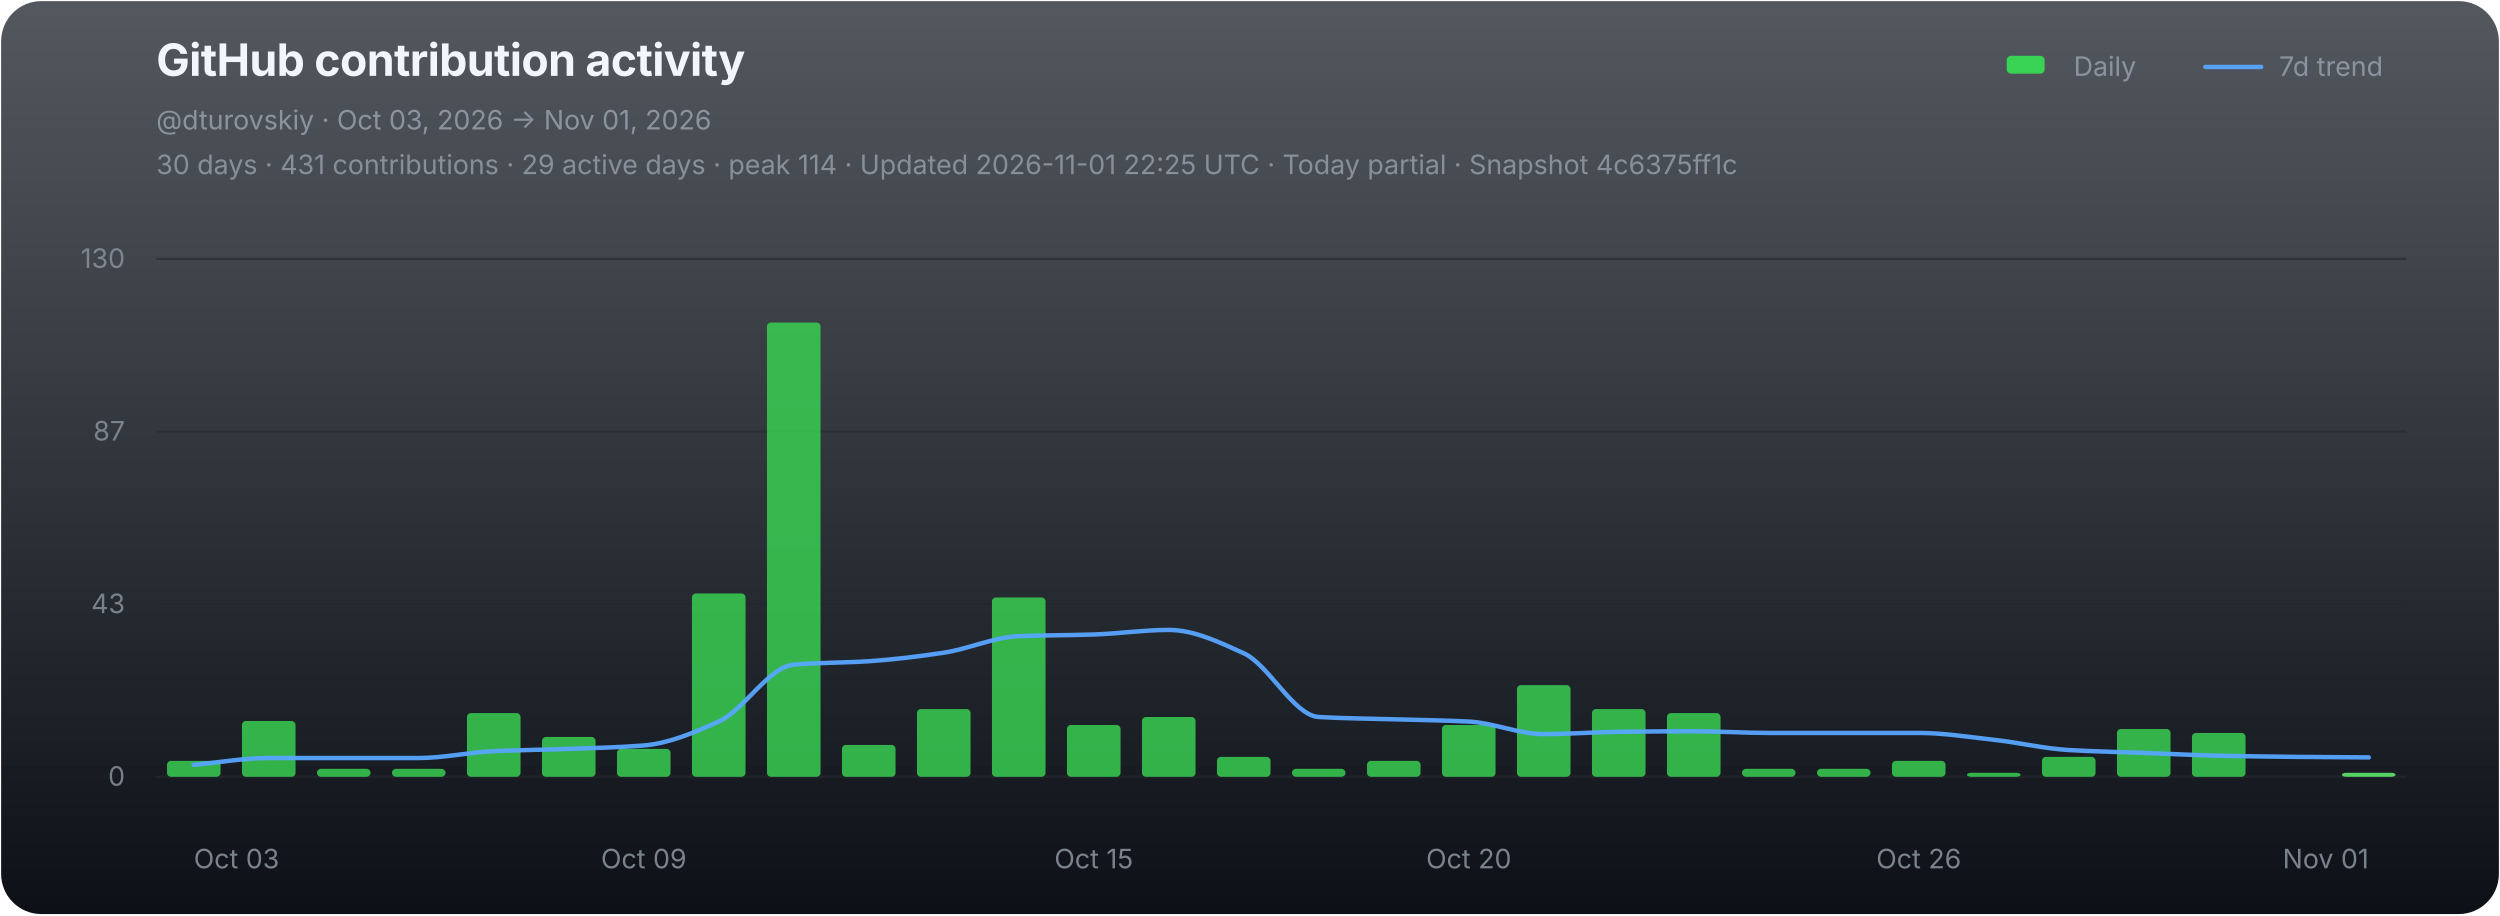
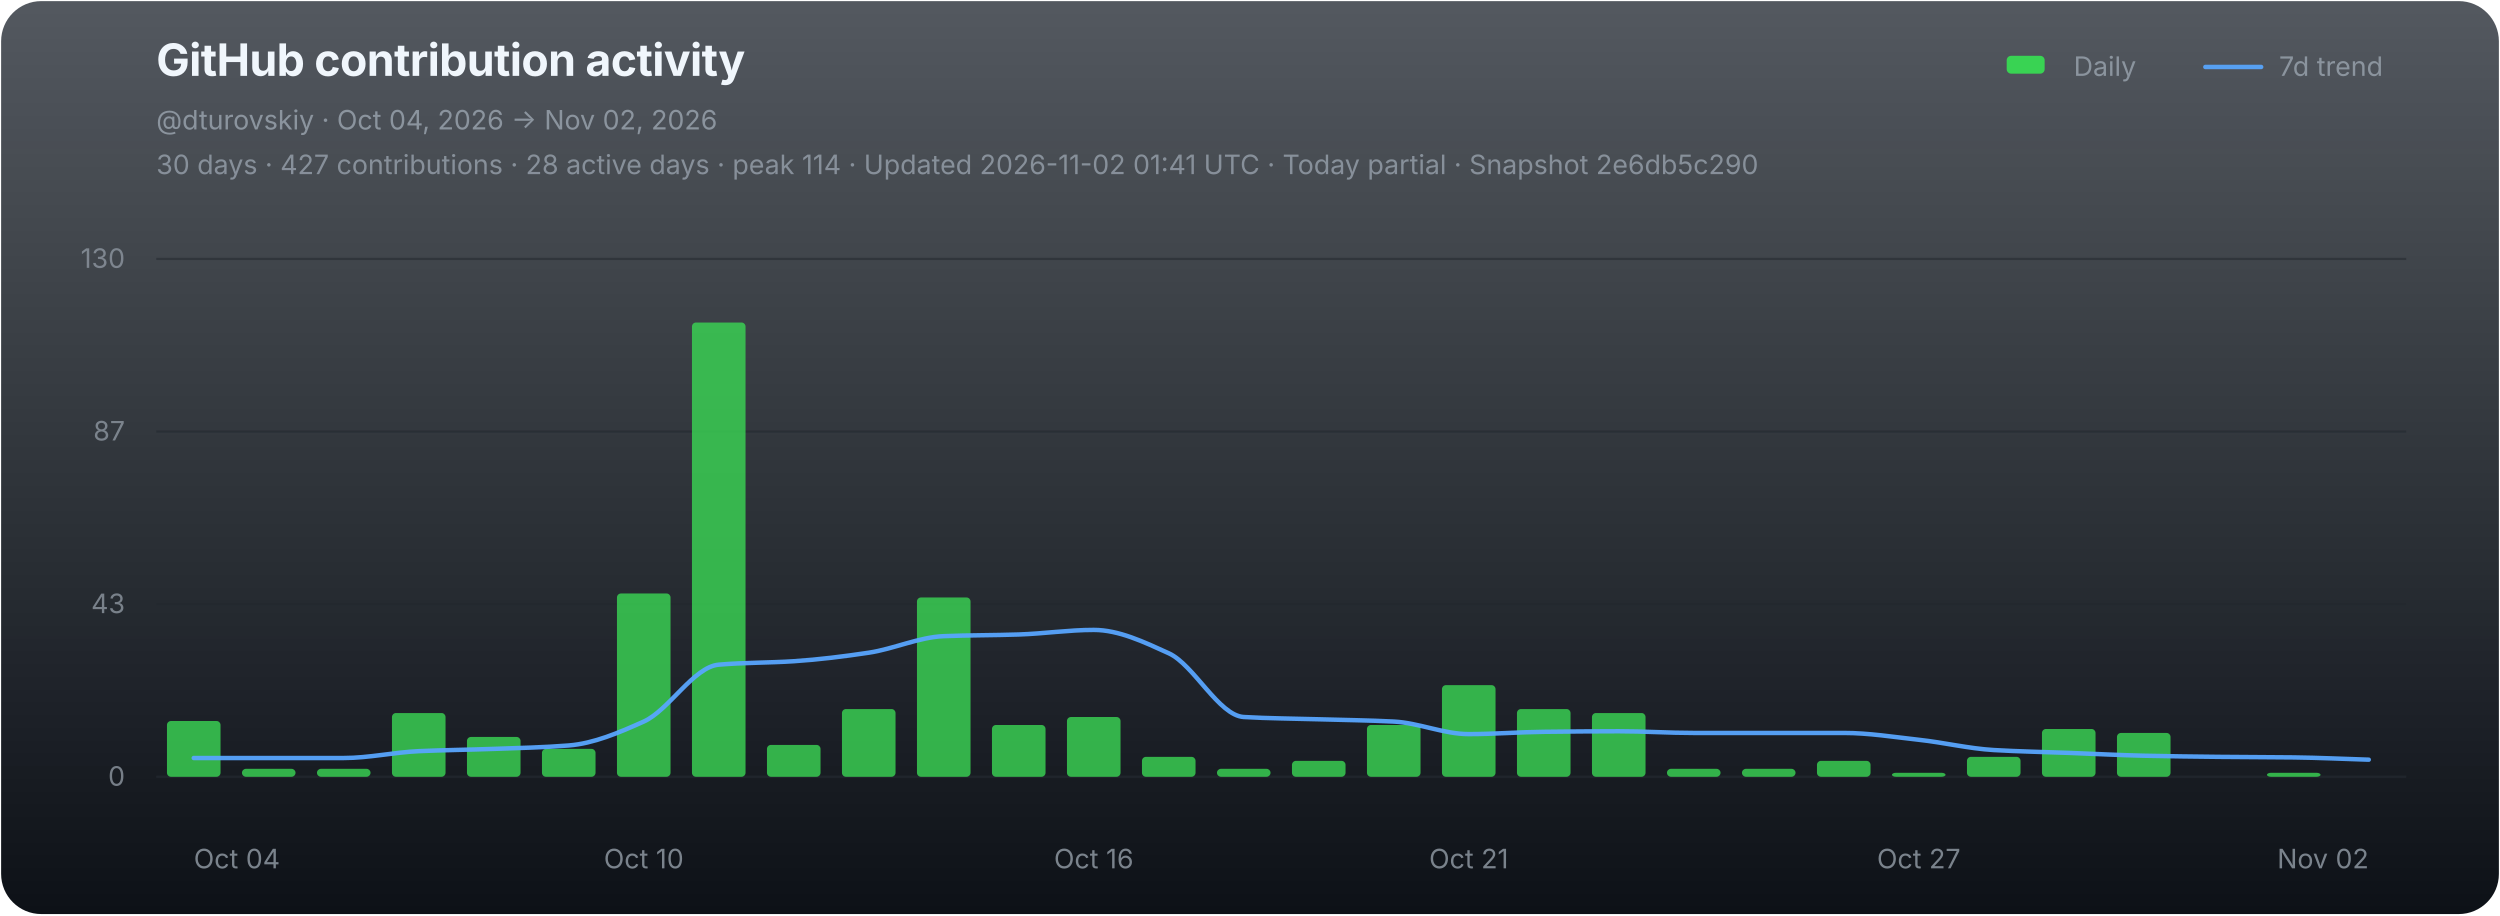
<svg xmlns="http://www.w3.org/2000/svg" width="1120" height="410" viewBox="0 0 1120 410" role="img" aria-labelledby="chart-title chart-desc">
  <defs>
    <linearGradient id="chart-bg" x1="0" y1="0" x2="0" y2="1">
      <stop offset="0" stop-color="#111821" stop-opacity="0.72" />
      <stop offset="1" stop-color="#0d1117" stop-opacity="1" />
    </linearGradient>
  </defs>
  <rect x="0.5" y="0.5" width="1119" height="409" rx="18" fill="url(#chart-bg)" stroke="none" />
  <g font-family="-apple-system,BlinkMacSystemFont,'Segoe UI',sans-serif">
    <text x="70" y="34" fill="#f0f6fc" font-size="20" font-weight="700" letter-spacing="-0.25">GitHub contribution activity</text>
-     <text x="70" y="58" fill="#8b949e" font-size="12">@dturovskiy · Oct 03, 2026 → Nov 01, 2026</text>
-     <text x="70" y="78" fill="#8b949e" font-size="12" opacity="0.94">30 days · 431 contributions · 29 active days · peak 114 · Updated 2026-11-01 22:25 UTC · Today partial · Snapshot 4c6375ff1c</text>
+     <text x="70" y="58" fill="#8b949e" font-size="12">@dturovskiy · Oct 04, 2026 → Nov 02, 2026</text>
+     <text x="70" y="78" fill="#8b949e" font-size="12" opacity="0.94">30 days · 427 contributions · 28 active days · peak 114 · Updated 2026-11-02 01:41 UTC · Today partial · Snapshot 2e6db5c290</text>
    <g transform="translate(896,30)" font-size="12" fill="#8b949e">
      <rect x="3" y="-5" width="17" height="8" rx="2" fill="#39d353" />
      <text x="33" y="4">Daily</text>
      <line x1="92" y1="0" x2="117" y2="0" stroke="#58a6ff" stroke-width="2" stroke-linecap="round" opacity="0.92" />
      <text x="125" y="4">7d trend</text>
    </g>
    <line x1="70" y1="116.00" x2="1078" y2="116.00" stroke="#21262d" stroke-width="1" opacity="0.52" />
    <text x="56" y="120.00" fill="#8b949e" font-size="12" text-anchor="end" opacity="0.82">130</text>
    <line x1="70" y1="193.33" x2="1078" y2="193.33" stroke="#21262d" stroke-width="1" opacity="0.52" />
    <text x="56" y="197.33" fill="#8b949e" font-size="12" text-anchor="end" opacity="0.82">87</text>
    <line x1="70" y1="270.67" x2="1078" y2="270.67" stroke="#21262d" stroke-width="1" opacity="0.52" />
    <text x="56" y="274.67" fill="#8b949e" font-size="12" text-anchor="end" opacity="0.82">43</text>
    <line x1="70" y1="348.00" x2="1078" y2="348.00" stroke="#21262d" stroke-width="1" opacity="0.9" />
    <text x="56" y="352.00" fill="#8b949e" font-size="12" text-anchor="end" opacity="0.82">0</text>
    <g data-chart-series="daily-bars">
-       <rect data-series="daily" x="74.8" y="340.86" width="24" height="7.14" rx="1.8" fill="#39d353" opacity="0.82" />
-       <rect data-series="daily" x="108.4" y="323.01" width="24" height="24.99" rx="1.8" fill="#39d353" opacity="0.82" />
+       <rect data-series="daily" x="74.8" y="323.01" width="24" height="24.99" rx="1.8" fill="#39d353" opacity="0.82" />
+       <rect data-series="daily" x="108.4" y="344.43" width="24" height="3.57" rx="1.8" fill="#39d353" opacity="0.82" />
      <rect data-series="daily" x="142" y="344.43" width="24" height="3.57" rx="1.8" fill="#39d353" opacity="0.82" />
-       <rect data-series="daily" x="175.6" y="344.43" width="24" height="3.57" rx="1.8" fill="#39d353" opacity="0.82" />
-       <rect data-series="daily" x="209.2" y="319.44" width="24" height="28.56" rx="1.8" fill="#39d353" opacity="0.82" />
-       <rect data-series="daily" x="242.8" y="330.15" width="24" height="17.85" rx="1.8" fill="#39d353" opacity="0.82" />
-       <rect data-series="daily" x="276.4" y="335.5" width="24" height="12.5" rx="1.8" fill="#39d353" opacity="0.82" />
-       <rect data-series="daily" x="310" y="265.88" width="24" height="82.12" rx="1.8" fill="#39d353" opacity="0.82" />
-       <rect data-series="daily" x="343.6" y="144.49" width="24" height="203.51" rx="1.8" fill="#39d353" opacity="0.82" />
-       <rect data-series="daily" x="377.2" y="333.72" width="24" height="14.28" rx="1.8" fill="#39d353" opacity="0.82" />
-       <rect data-series="daily" x="410.8" y="317.65" width="24" height="30.35" rx="1.8" fill="#39d353" opacity="0.82" />
-       <rect data-series="daily" x="444.4" y="267.67" width="24" height="80.33" rx="1.8" fill="#39d353" opacity="0.82" />
-       <rect data-series="daily" x="478" y="324.79" width="24" height="23.21" rx="1.8" fill="#39d353" opacity="0.82" />
-       <rect data-series="daily" x="511.6" y="321.22" width="24" height="26.78" rx="1.8" fill="#39d353" opacity="0.82" />
-       <rect data-series="daily" x="545.2" y="339.07" width="24" height="8.93" rx="1.8" fill="#39d353" opacity="0.82" />
-       <rect data-series="daily" x="578.8" y="344.43" width="24" height="3.57" rx="1.8" fill="#39d353" opacity="0.82" />
-       <rect data-series="daily" x="612.4" y="340.86" width="24" height="7.14" rx="1.8" fill="#39d353" opacity="0.82" />
-       <rect data-series="daily" x="646" y="324.79" width="24" height="23.21" rx="1.8" fill="#39d353" opacity="0.82" />
-       <rect data-series="daily" x="679.6" y="306.94" width="24" height="41.06" rx="1.8" fill="#39d353" opacity="0.82" />
-       <rect data-series="daily" x="713.2" y="317.65" width="24" height="30.35" rx="1.8" fill="#39d353" opacity="0.82" />
-       <rect data-series="daily" x="746.8" y="319.44" width="24" height="28.56" rx="1.8" fill="#39d353" opacity="0.82" />
+       <rect data-series="daily" x="175.6" y="319.44" width="24" height="28.56" rx="1.8" fill="#39d353" opacity="0.82" />
+       <rect data-series="daily" x="209.2" y="330.15" width="24" height="17.85" rx="1.8" fill="#39d353" opacity="0.82" />
+       <rect data-series="daily" x="242.8" y="335.5" width="24" height="12.5" rx="1.8" fill="#39d353" opacity="0.82" />
+       <rect data-series="daily" x="276.4" y="265.88" width="24" height="82.12" rx="1.8" fill="#39d353" opacity="0.82" />
+       <rect data-series="daily" x="310" y="144.49" width="24" height="203.51" rx="1.8" fill="#39d353" opacity="0.82" />
+       <rect data-series="daily" x="343.6" y="333.72" width="24" height="14.28" rx="1.8" fill="#39d353" opacity="0.82" />
+       <rect data-series="daily" x="377.2" y="317.65" width="24" height="30.35" rx="1.8" fill="#39d353" opacity="0.82" />
+       <rect data-series="daily" x="410.8" y="267.67" width="24" height="80.33" rx="1.8" fill="#39d353" opacity="0.82" />
+       <rect data-series="daily" x="444.4" y="324.79" width="24" height="23.21" rx="1.8" fill="#39d353" opacity="0.82" />
+       <rect data-series="daily" x="478" y="321.22" width="24" height="26.78" rx="1.8" fill="#39d353" opacity="0.82" />
+       <rect data-series="daily" x="511.6" y="339.07" width="24" height="8.93" rx="1.8" fill="#39d353" opacity="0.82" />
+       <rect data-series="daily" x="545.2" y="344.43" width="24" height="3.57" rx="1.8" fill="#39d353" opacity="0.82" />
+       <rect data-series="daily" x="578.8" y="340.86" width="24" height="7.14" rx="1.8" fill="#39d353" opacity="0.82" />
+       <rect data-series="daily" x="612.4" y="324.79" width="24" height="23.21" rx="1.8" fill="#39d353" opacity="0.82" />
+       <rect data-series="daily" x="646" y="306.94" width="24" height="41.06" rx="1.8" fill="#39d353" opacity="0.82" />
+       <rect data-series="daily" x="679.6" y="317.65" width="24" height="30.35" rx="1.8" fill="#39d353" opacity="0.82" />
+       <rect data-series="daily" x="713.2" y="319.44" width="24" height="28.56" rx="1.8" fill="#39d353" opacity="0.82" />
+       <rect data-series="daily" x="746.8" y="344.43" width="24" height="3.57" rx="1.8" fill="#39d353" opacity="0.82" />
      <rect data-series="daily" x="780.4" y="344.43" width="24" height="3.57" rx="1.8" fill="#39d353" opacity="0.82" />
-       <rect data-series="daily" x="814" y="344.43" width="24" height="3.57" rx="1.8" fill="#39d353" opacity="0.82" />
-       <rect data-series="daily" x="847.6" y="340.86" width="24" height="7.14" rx="1.8" fill="#39d353" opacity="0.82" />
-       <rect data-series="daily" x="881.2" y="346.21" width="24" height="1.79" rx="1.8" fill="#39d353" opacity="0.82" />
-       <rect data-series="daily" x="914.8" y="339.07" width="24" height="8.93" rx="1.8" fill="#39d353" opacity="0.82" />
-       <rect data-series="daily" x="948.4" y="326.58" width="24" height="21.42" rx="1.8" fill="#39d353" opacity="0.82" />
-       <rect data-series="daily" x="982" y="328.36" width="24" height="19.64" rx="1.8" fill="#39d353" opacity="0.82" />
-       <rect data-series="daily" x="1049.2" y="346.21" width="24" height="1.79" rx="1.8" fill="#56d364" opacity="1" />
+       <rect data-series="daily" x="814" y="340.86" width="24" height="7.14" rx="1.8" fill="#39d353" opacity="0.82" />
+       <rect data-series="daily" x="847.6" y="346.21" width="24" height="1.79" rx="1.8" fill="#39d353" opacity="0.82" />
+       <rect data-series="daily" x="881.2" y="339.07" width="24" height="8.93" rx="1.8" fill="#39d353" opacity="0.82" />
+       <rect data-series="daily" x="914.8" y="326.58" width="24" height="21.42" rx="1.8" fill="#39d353" opacity="0.82" />
+       <rect data-series="daily" x="948.4" y="328.36" width="24" height="19.64" rx="1.8" fill="#39d353" opacity="0.82" />
+       <rect data-series="daily" x="1015.6" y="346.21" width="24" height="1.79" rx="1.8" fill="#39d353" opacity="0.82" />
    </g>
-     <path data-series="trend" d="M 86.80 342.64 C 98.00 341.63, 109.20 339.59, 120.40 339.59 C 131.60 339.59, 142.80 339.59, 154.00 339.59 C 165.20 339.59, 176.40 339.59, 187.60 339.59 C 198.80 339.59, 210.00 337.03, 221.20 336.52 C 232.40 336.01, 243.60 335.91, 254.80 335.50 C 266.00 335.10, 277.20 334.86, 288.40 333.97 C 299.60 333.07, 310.80 328.29, 322.00 323.26 C 333.20 318.23, 344.40 298.73, 355.60 297.77 C 366.80 296.80, 378.00 296.96, 389.20 296.23 C 400.40 295.50, 411.60 294.09, 422.80 292.41 C 434.00 290.73, 445.20 285.46, 456.40 285.00 C 467.60 284.55, 478.80 284.62, 490.00 284.25 C 501.20 283.89, 512.40 282.20, 523.60 282.20 C 534.80 282.20, 546.00 287.56, 557.20 292.66 C 568.40 297.76, 579.60 320.57, 590.80 321.22 C 602.00 321.88, 613.20 321.90, 624.40 322.24 C 635.60 322.58, 646.80 322.68, 658.00 323.26 C 669.20 323.83, 680.40 328.88, 691.60 328.88 C 702.80 328.88, 714.00 327.98, 725.20 327.85 C 736.40 327.71, 747.60 327.60, 758.80 327.60 C 770.00 327.60, 781.20 328.36, 792.40 328.36 C 803.60 328.36, 814.80 328.36, 826.00 328.36 C 837.20 328.36, 848.40 328.36, 859.60 328.36 C 870.80 328.36, 882.00 330.19, 893.20 331.42 C 904.40 332.64, 915.60 335.36, 926.80 336.02 C 938.00 336.68, 949.20 336.87, 960.40 337.29 C 971.60 337.71, 982.80 338.31, 994.00 338.56 C 1005.20 338.80, 1016.40 338.96, 1027.60 339.07 C 1038.80 339.19, 1050.00 339.24, 1061.20 339.32" fill="none" stroke="#58a6ff" stroke-width="2" stroke-linejoin="round" stroke-linecap="round" opacity="0.94" vector-effect="non-scaling-stroke" />
-     <text x="86.80" y="389" fill="#8b949e" font-size="12" text-anchor="start" opacity="0.86">Oct 03</text>
-     <text x="288.40" y="389" fill="#8b949e" font-size="12" text-anchor="middle" opacity="0.86">Oct 09</text>
-     <text x="490.00" y="389" fill="#8b949e" font-size="12" text-anchor="middle" opacity="0.86">Oct 15</text>
-     <text x="658.00" y="389" fill="#8b949e" font-size="12" text-anchor="middle" opacity="0.86">Oct 20</text>
-     <text x="859.60" y="389" fill="#8b949e" font-size="12" text-anchor="middle" opacity="0.86">Oct 26</text>
-     <text x="1061.20" y="389" fill="#8b949e" font-size="12" text-anchor="end" opacity="0.86">Nov 01</text>
+     <path data-series="trend" d="M 86.80 339.59 C 98.00 339.59, 109.20 339.59, 120.40 339.59 C 131.60 339.59, 142.80 339.59, 154.00 339.59 C 165.20 339.59, 176.40 337.03, 187.60 336.52 C 198.80 336.01, 210.00 335.91, 221.20 335.50 C 232.40 335.10, 243.60 334.86, 254.80 333.97 C 266.00 333.07, 277.20 328.29, 288.40 323.26 C 299.60 318.23, 310.80 298.73, 322.00 297.77 C 333.20 296.80, 344.40 296.96, 355.60 296.23 C 366.80 295.50, 378.00 294.09, 389.20 292.41 C 400.40 290.73, 411.60 285.46, 422.80 285.00 C 434.00 284.55, 445.20 284.62, 456.40 284.25 C 467.60 283.89, 478.80 282.20, 490.00 282.20 C 501.20 282.20, 512.40 287.56, 523.60 292.66 C 534.80 297.76, 546.00 320.57, 557.20 321.22 C 568.40 321.88, 579.60 321.90, 590.80 322.24 C 602.00 322.58, 613.20 322.68, 624.40 323.26 C 635.60 323.83, 646.80 328.88, 658.00 328.88 C 669.20 328.88, 680.40 327.98, 691.60 327.85 C 702.80 327.71, 714.00 327.60, 725.20 327.60 C 736.40 327.60, 747.60 328.36, 758.80 328.36 C 770.00 328.36, 781.20 328.36, 792.40 328.36 C 803.60 328.36, 814.80 328.36, 826.00 328.36 C 837.20 328.36, 848.40 330.19, 859.60 331.42 C 870.80 332.64, 882.00 335.36, 893.20 336.02 C 904.40 336.68, 915.60 336.87, 926.80 337.29 C 938.00 337.71, 949.20 338.31, 960.40 338.56 C 971.60 338.80, 982.80 338.96, 994.00 339.07 C 1005.20 339.19, 1016.40 339.19, 1027.60 339.32 C 1038.80 339.46, 1050.00 340.00, 1061.20 340.34" fill="none" stroke="#58a6ff" stroke-width="2" stroke-linejoin="round" stroke-linecap="round" opacity="0.94" vector-effect="non-scaling-stroke" />
+     <text x="86.80" y="389" fill="#8b949e" font-size="12" text-anchor="start" opacity="0.86">Oct 04</text>
+     <text x="288.40" y="389" fill="#8b949e" font-size="12" text-anchor="middle" opacity="0.86">Oct 10</text>
+     <text x="490.00" y="389" fill="#8b949e" font-size="12" text-anchor="middle" opacity="0.86">Oct 16</text>
+     <text x="658.00" y="389" fill="#8b949e" font-size="12" text-anchor="middle" opacity="0.86">Oct 21</text>
+     <text x="859.60" y="389" fill="#8b949e" font-size="12" text-anchor="middle" opacity="0.86">Oct 27</text>
+     <text x="1061.20" y="389" fill="#8b949e" font-size="12" text-anchor="end" opacity="0.86">Nov 02</text>
  </g>
</svg>
